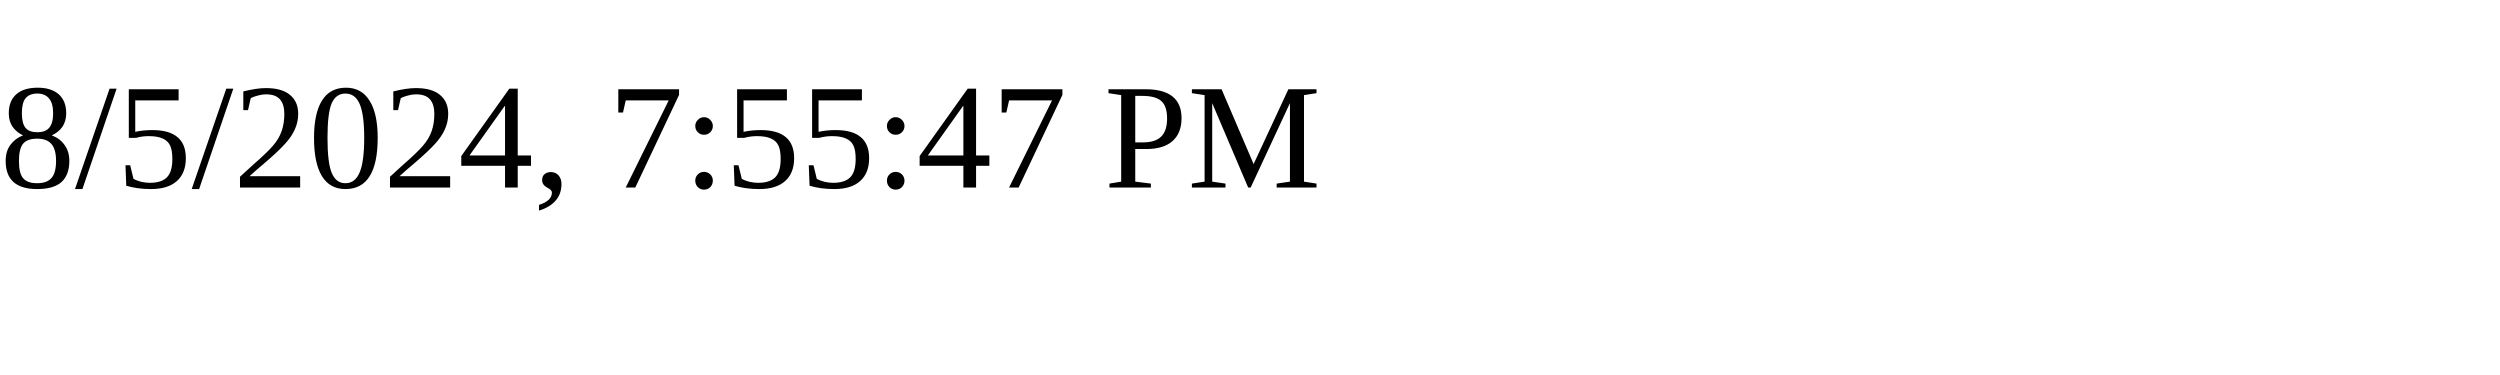
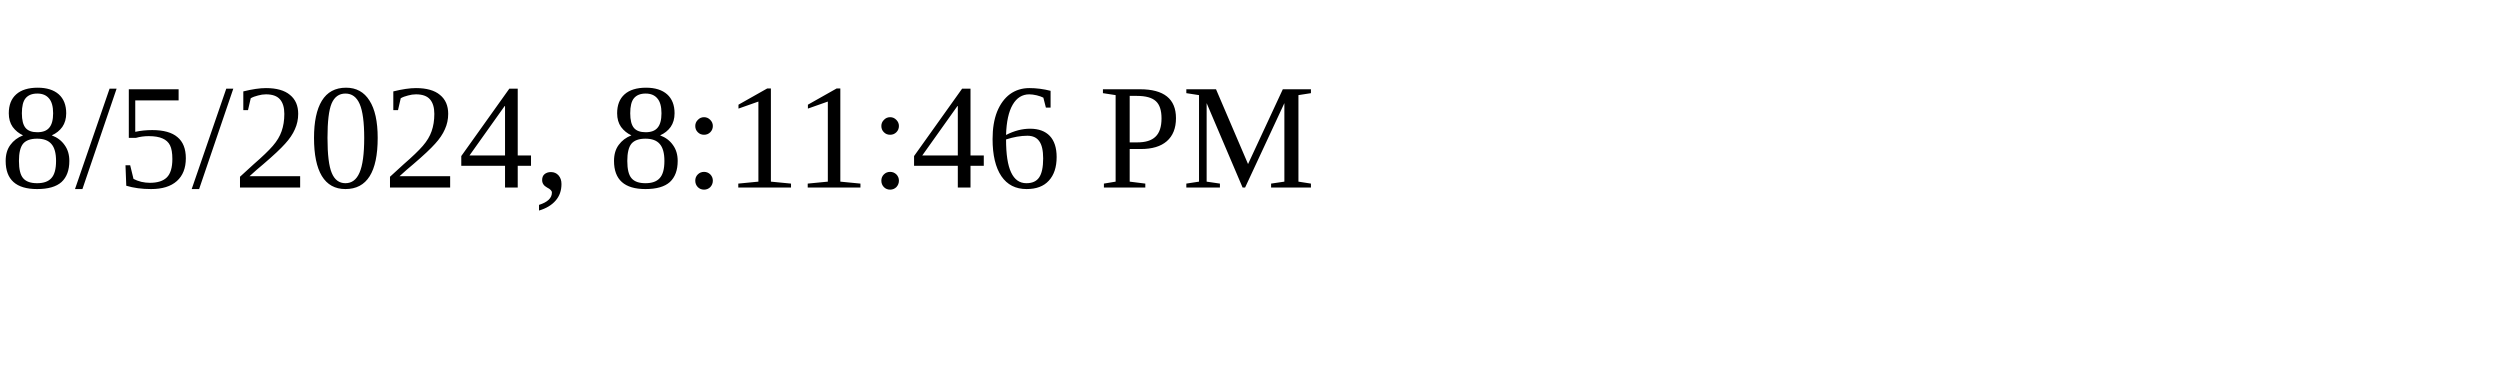
<svg xmlns="http://www.w3.org/2000/svg" height="30" width="200">
-   <text x="0" y="15">8/5/2024, 7:55:47 PM</text>
+   <text x="0" y="15">8/5/2024, 8:11:46 PM</text>
</svg>
